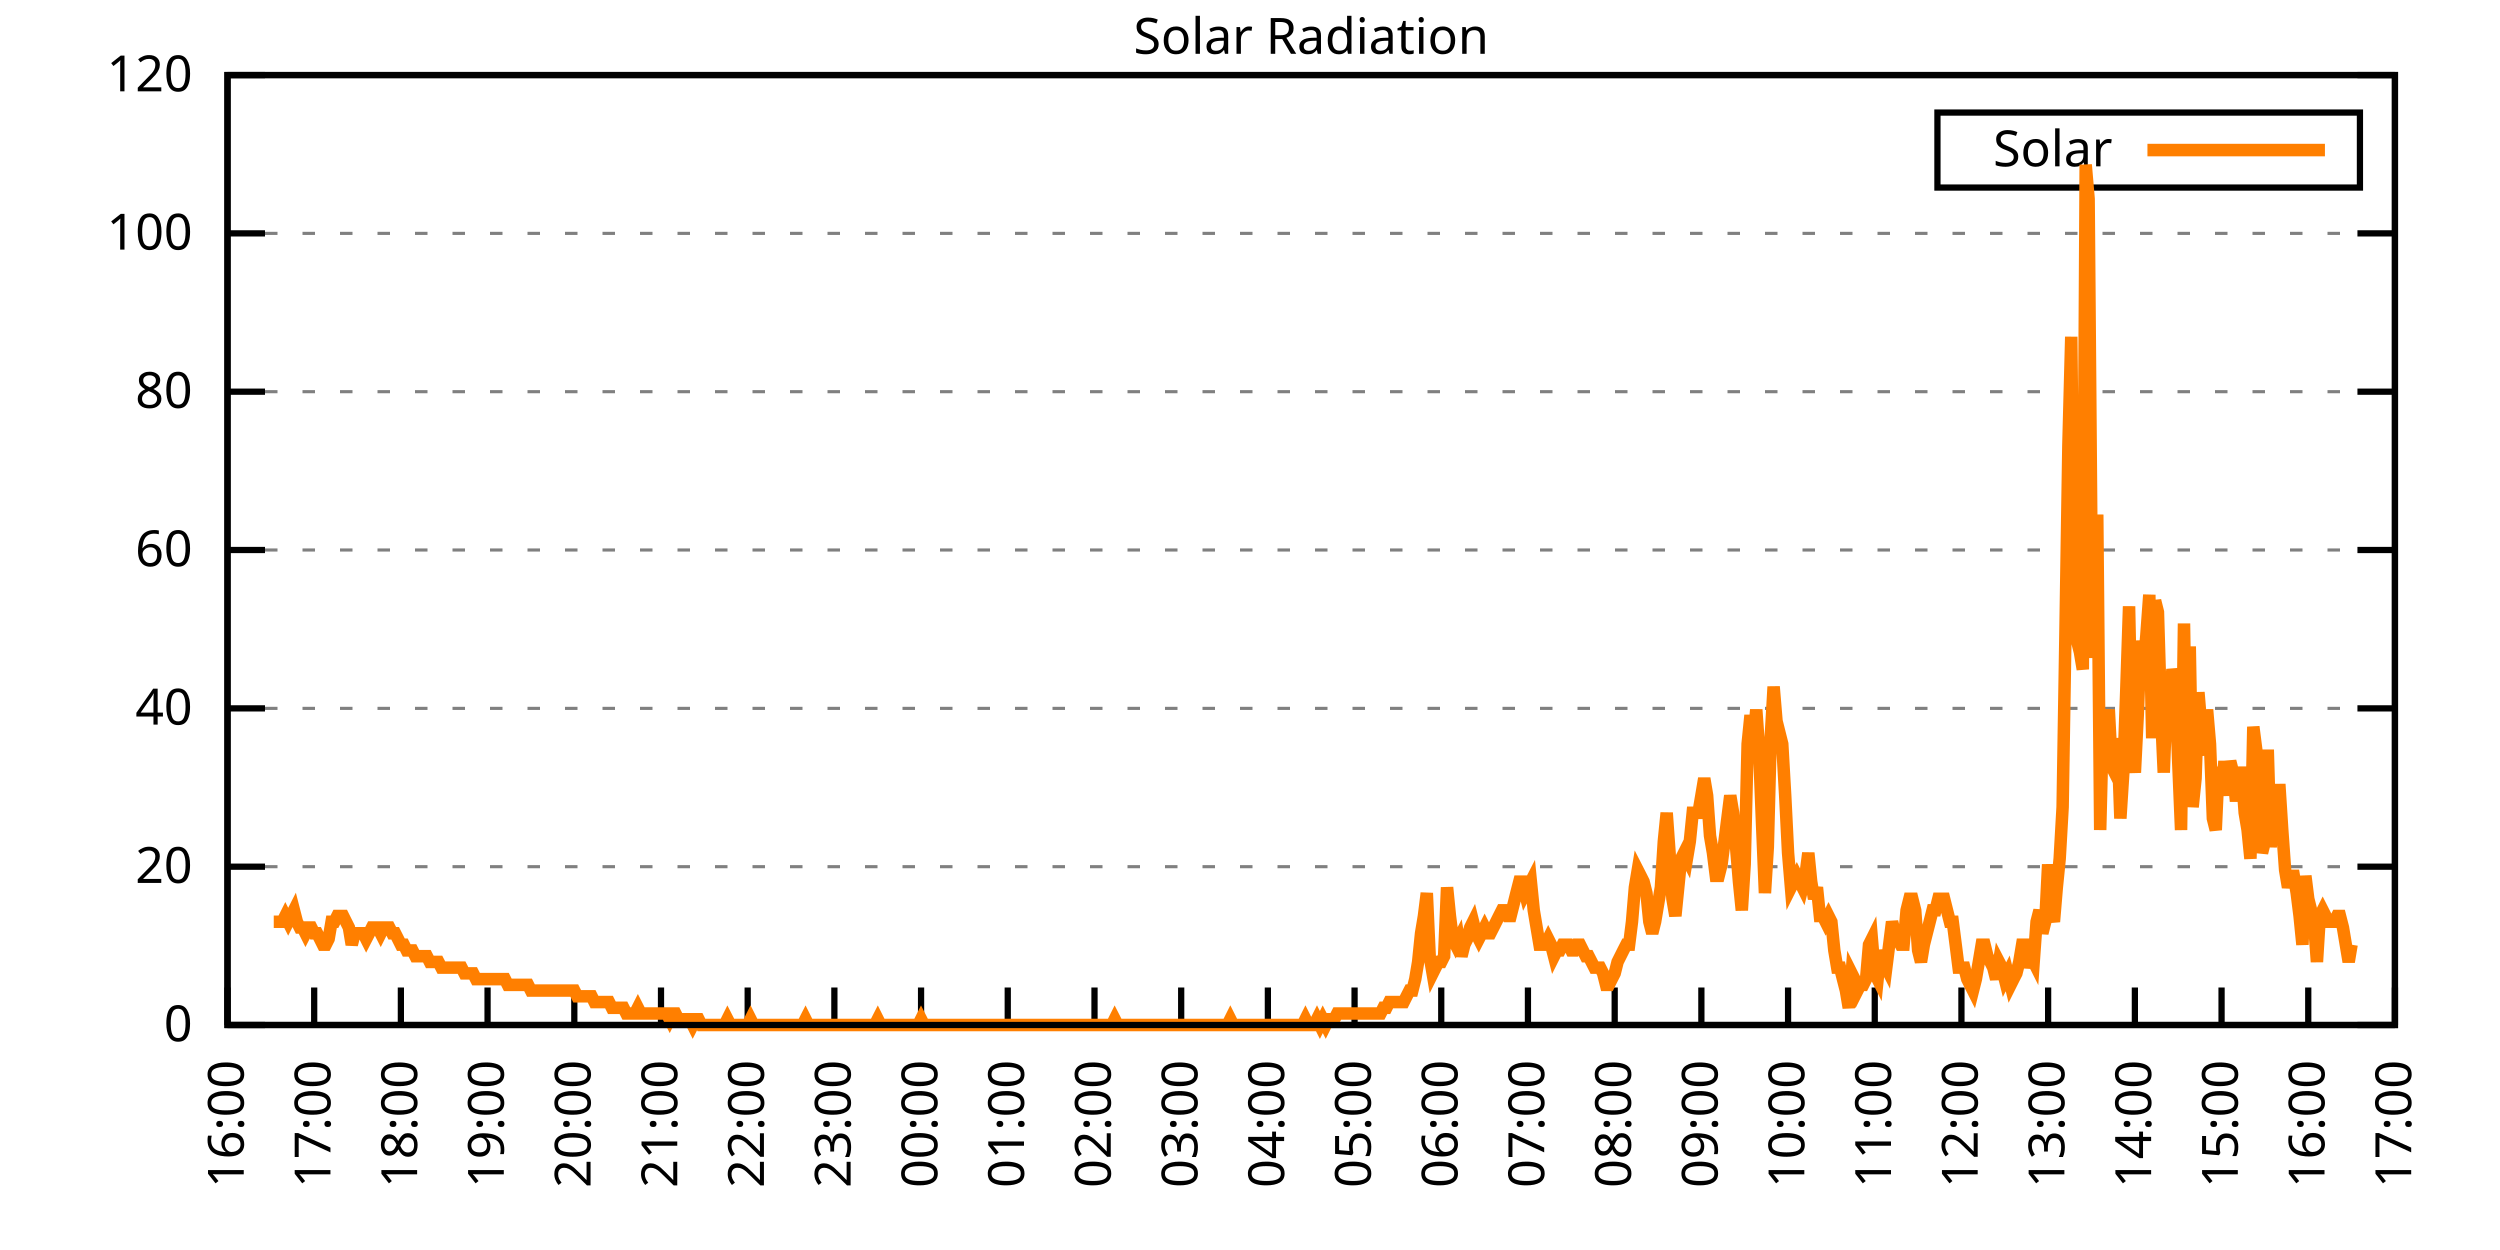
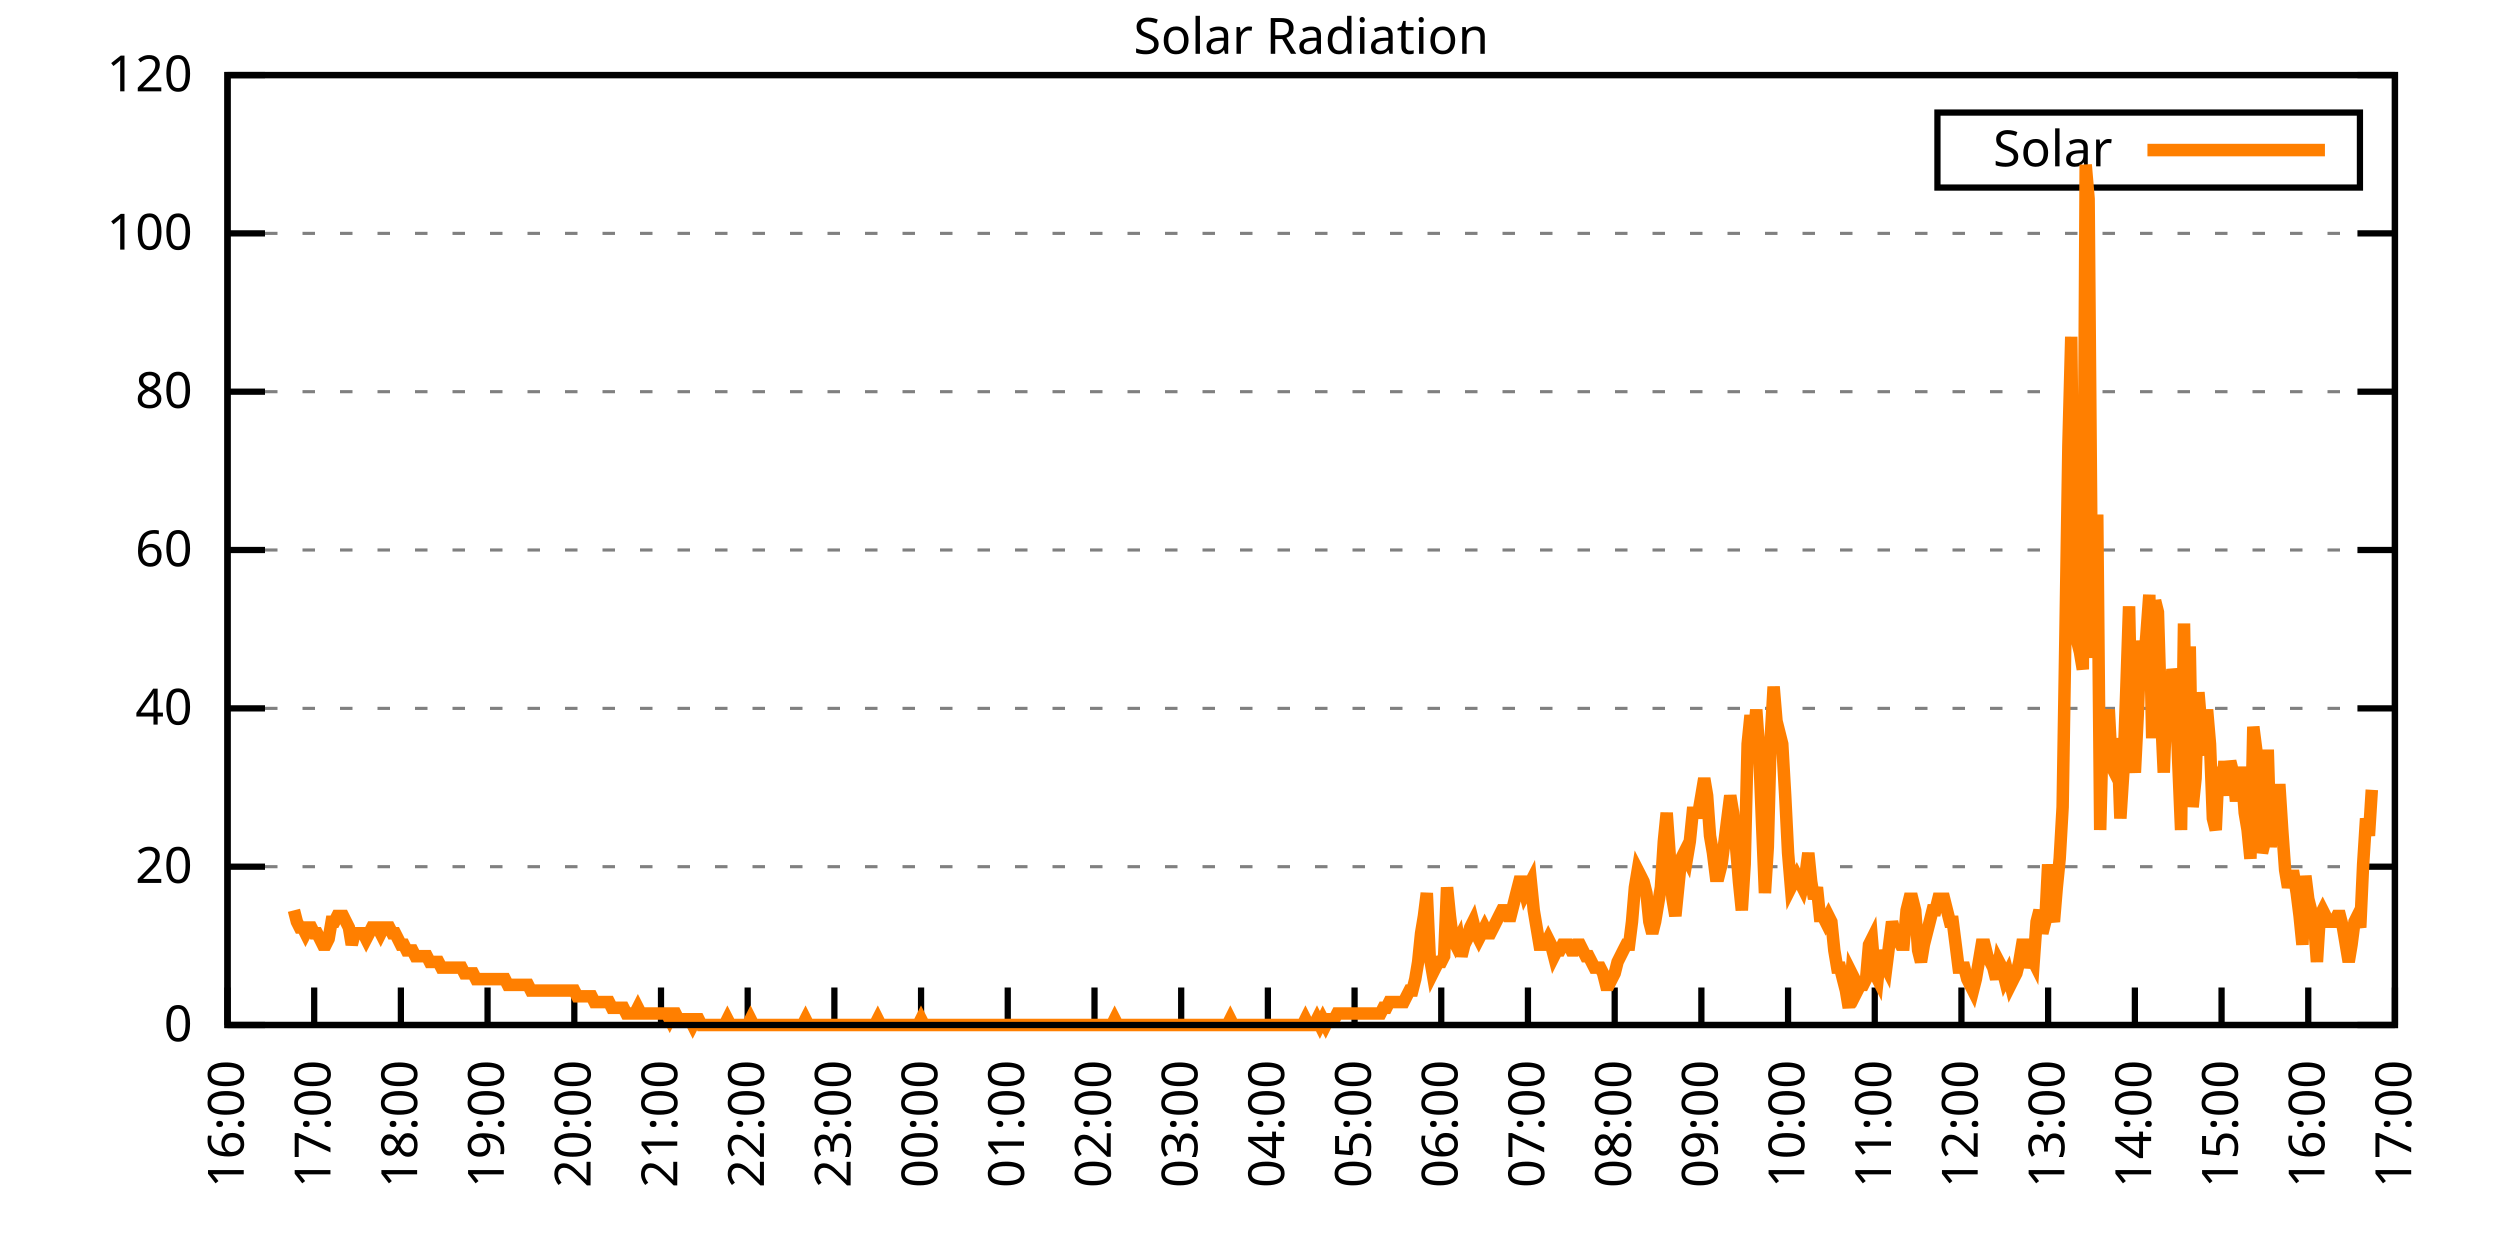
<svg xmlns="http://www.w3.org/2000/svg" xmlns:xlink="http://www.w3.org/1999/xlink" width="400" height="200" viewBox="0 0 400 200">
  <g id="gnuplot_canvas">
    <rect x="0" y="0" width="400" height="200" fill="none" />
    <defs>
      <circle id="gpDot" r="0.5" stroke-width="0.5" stroke="currentColor" />
      <path id="gpPt0" stroke-width="0.333" stroke="currentColor" d="M-1,0 h2 M0,-1 v2" />
      <path id="gpPt1" stroke-width="0.333" stroke="currentColor" d="M-1,-1 L1,1 M1,-1 L-1,1" />
      <path id="gpPt2" stroke-width="0.333" stroke="currentColor" d="M-1,0 L1,0 M0,-1 L0,1 M-1,-1 L1,1 M-1,1 L1,-1" />
      <rect id="gpPt3" stroke-width="0.333" stroke="currentColor" x="-1" y="-1" width="2" height="2" />
      <rect id="gpPt4" stroke-width="0.333" stroke="currentColor" fill="currentColor" x="-1" y="-1" width="2" height="2" />
      <circle id="gpPt5" stroke-width="0.333" stroke="currentColor" cx="0" cy="0" r="1" />
      <use xlink:href="#gpPt5" id="gpPt6" fill="currentColor" stroke="none" />
      <path id="gpPt7" stroke-width="0.333" stroke="currentColor" d="M0,-1.33 L-1.33,0.67 L1.33,0.67 z" />
      <use xlink:href="#gpPt7" id="gpPt8" fill="currentColor" stroke="none" />
      <use xlink:href="#gpPt7" id="gpPt9" stroke="currentColor" transform="rotate(180)" />
      <use xlink:href="#gpPt9" id="gpPt10" fill="currentColor" stroke="none" />
      <use xlink:href="#gpPt3" id="gpPt11" stroke="currentColor" transform="rotate(45)" />
      <use xlink:href="#gpPt11" id="gpPt12" fill="currentColor" stroke="none" />
      <path id="gpPt13" stroke-width="0.333" stroke="currentColor" d="M0,1.330 L1.265,0.411 L0.782,-1.067 L-0.782,-1.076 L-1.265,0.411 z" />
      <use xlink:href="#gpPt13" id="gpPt14" fill="currentColor" stroke="none" />
      <filter id="textbox" filterUnits="objectBoundingBox" x="0" y="0" height="1" width="1">
        <feFlood flood-color="white" flood-opacity="1" result="bgnd" />
        <feComposite in="SourceGraphic" in2="bgnd" operator="atop" />
      </filter>
      <filter id="greybox" filterUnits="objectBoundingBox" x="0" y="0" height="1" width="1">
        <feFlood flood-color="lightgrey" flood-opacity="1" result="grey" />
        <feComposite in="SourceGraphic" in2="grey" operator="atop" />
      </filter>
    </defs>
    <g fill="none" color="white" stroke="currentColor" stroke-width="1.00" stroke-linecap="butt" stroke-linejoin="miter">
</g>
    <g fill="none" color="black" stroke="currentColor" stroke-width="1.00" stroke-linecap="butt" stroke-linejoin="miter">
      <g stroke="none" shape-rendering="crispEdges">
        <polygon fill="rgb(255, 255, 255)" points="36.40,164.00 383.18,164.00 383.18,12.02 36.40,12.02 " />
      </g>
    </g>
    <g fill="none" color="black" stroke="currentColor" stroke-width="1.00" stroke-linecap="butt" stroke-linejoin="miter">
</g>
    <g fill="none" color="black" stroke="black" stroke-width="0.50" stroke-linecap="butt" stroke-linejoin="miter">
</g>
    <g fill="none" color="gray" stroke="currentColor" stroke-width="0.50" stroke-linecap="butt" stroke-linejoin="miter">
      <path stroke="gray" stroke-dasharray="2,4" class="gridline" d="M36.40,164.00 L383.19,164.00  " />
    </g>
    <g fill="none" color="gray" stroke="gray" stroke-width="1.00" stroke-linecap="butt" stroke-linejoin="miter">
</g>
    <g fill="none" color="black" stroke="currentColor" stroke-width="1.00" stroke-linecap="butt" stroke-linejoin="miter">
      <path stroke="black" d="M36.40,164.00 L42.40,164.00 M383.19,164.00 L377.19,164.00  " />
      <g transform="translate(30.80,166.60)" stroke="none" fill="black" font-family="Sans" font-size="8.00" text-anchor="end">
        <text>
          <tspan font-family="Sans"> 0</tspan>
        </text>
      </g>
    </g>
    <g fill="none" color="black" stroke="currentColor" stroke-width="1.00" stroke-linecap="butt" stroke-linejoin="miter">
</g>
    <g fill="none" color="black" stroke="black" stroke-width="0.50" stroke-linecap="butt" stroke-linejoin="miter">
</g>
    <g fill="none" color="gray" stroke="currentColor" stroke-width="0.50" stroke-linecap="butt" stroke-linejoin="miter">
      <path stroke="gray" stroke-dasharray="2,4" class="gridline" d="M36.40,138.67 L383.19,138.67  " />
    </g>
    <g fill="none" color="gray" stroke="gray" stroke-width="1.00" stroke-linecap="butt" stroke-linejoin="miter">
</g>
    <g fill="none" color="black" stroke="currentColor" stroke-width="1.00" stroke-linecap="butt" stroke-linejoin="miter">
      <path stroke="black" d="M36.40,138.67 L42.40,138.67 M383.19,138.67 L377.19,138.67  " />
      <g transform="translate(30.80,141.27)" stroke="none" fill="black" font-family="Sans" font-size="8.00" text-anchor="end">
        <text>
          <tspan font-family="Sans"> 20</tspan>
        </text>
      </g>
    </g>
    <g fill="none" color="black" stroke="currentColor" stroke-width="1.00" stroke-linecap="butt" stroke-linejoin="miter">
</g>
    <g fill="none" color="black" stroke="black" stroke-width="0.50" stroke-linecap="butt" stroke-linejoin="miter">
</g>
    <g fill="none" color="gray" stroke="currentColor" stroke-width="0.50" stroke-linecap="butt" stroke-linejoin="miter">
      <path stroke="gray" stroke-dasharray="2,4" class="gridline" d="M36.40,113.34 L383.19,113.34  " />
    </g>
    <g fill="none" color="gray" stroke="gray" stroke-width="1.00" stroke-linecap="butt" stroke-linejoin="miter">
</g>
    <g fill="none" color="black" stroke="currentColor" stroke-width="1.00" stroke-linecap="butt" stroke-linejoin="miter">
      <path stroke="black" d="M36.40,113.34 L42.40,113.34 M383.19,113.34 L377.19,113.34  " />
      <g transform="translate(30.80,115.94)" stroke="none" fill="black" font-family="Sans" font-size="8.00" text-anchor="end">
        <text>
          <tspan font-family="Sans"> 40</tspan>
        </text>
      </g>
    </g>
    <g fill="none" color="black" stroke="currentColor" stroke-width="1.00" stroke-linecap="butt" stroke-linejoin="miter">
</g>
    <g fill="none" color="black" stroke="black" stroke-width="0.50" stroke-linecap="butt" stroke-linejoin="miter">
</g>
    <g fill="none" color="gray" stroke="currentColor" stroke-width="0.50" stroke-linecap="butt" stroke-linejoin="miter">
      <path stroke="gray" stroke-dasharray="2,4" class="gridline" d="M36.40,88.00 L383.19,88.00  " />
    </g>
    <g fill="none" color="gray" stroke="gray" stroke-width="1.00" stroke-linecap="butt" stroke-linejoin="miter">
</g>
    <g fill="none" color="black" stroke="currentColor" stroke-width="1.00" stroke-linecap="butt" stroke-linejoin="miter">
      <path stroke="black" d="M36.40,88.00 L42.40,88.00 M383.19,88.00 L377.19,88.00  " />
      <g transform="translate(30.80,90.60)" stroke="none" fill="black" font-family="Sans" font-size="8.00" text-anchor="end">
        <text>
          <tspan font-family="Sans"> 60</tspan>
        </text>
      </g>
    </g>
    <g fill="none" color="black" stroke="currentColor" stroke-width="1.00" stroke-linecap="butt" stroke-linejoin="miter">
</g>
    <g fill="none" color="black" stroke="black" stroke-width="0.50" stroke-linecap="butt" stroke-linejoin="miter">
</g>
    <g fill="none" color="gray" stroke="currentColor" stroke-width="0.50" stroke-linecap="butt" stroke-linejoin="miter">
      <path stroke="gray" stroke-dasharray="2,4" class="gridline" d="M36.40,62.67 L383.19,62.67  " />
    </g>
    <g fill="none" color="gray" stroke="gray" stroke-width="1.00" stroke-linecap="butt" stroke-linejoin="miter">
</g>
    <g fill="none" color="black" stroke="currentColor" stroke-width="1.00" stroke-linecap="butt" stroke-linejoin="miter">
      <path stroke="black" d="M36.40,62.67 L42.40,62.67 M383.19,62.67 L377.19,62.67  " />
      <g transform="translate(30.80,65.27)" stroke="none" fill="black" font-family="Sans" font-size="8.00" text-anchor="end">
        <text>
          <tspan font-family="Sans"> 80</tspan>
        </text>
      </g>
    </g>
    <g fill="none" color="black" stroke="currentColor" stroke-width="1.00" stroke-linecap="butt" stroke-linejoin="miter">
</g>
    <g fill="none" color="black" stroke="black" stroke-width="0.50" stroke-linecap="butt" stroke-linejoin="miter">
</g>
    <g fill="none" color="gray" stroke="currentColor" stroke-width="0.50" stroke-linecap="butt" stroke-linejoin="miter">
      <path stroke="gray" stroke-dasharray="2,4" class="gridline" d="M36.40,37.34 L383.19,37.34  " />
    </g>
    <g fill="none" color="gray" stroke="gray" stroke-width="1.00" stroke-linecap="butt" stroke-linejoin="miter">
</g>
    <g fill="none" color="black" stroke="currentColor" stroke-width="1.00" stroke-linecap="butt" stroke-linejoin="miter">
      <path stroke="black" d="M36.40,37.34 L42.40,37.34 M383.19,37.34 L377.19,37.34  " />
      <g transform="translate(30.80,39.94)" stroke="none" fill="black" font-family="Sans" font-size="8.00" text-anchor="end">
        <text>
          <tspan font-family="Sans"> 100</tspan>
        </text>
      </g>
    </g>
    <g fill="none" color="black" stroke="currentColor" stroke-width="1.00" stroke-linecap="butt" stroke-linejoin="miter">
</g>
    <g fill="none" color="black" stroke="black" stroke-width="0.50" stroke-linecap="butt" stroke-linejoin="miter">
</g>
    <g fill="none" color="gray" stroke="currentColor" stroke-width="0.50" stroke-linecap="butt" stroke-linejoin="miter">
      <path stroke="gray" stroke-dasharray="2,4" class="gridline" d="M36.40,12.01 L383.19,12.01  " />
    </g>
    <g fill="none" color="gray" stroke="gray" stroke-width="1.00" stroke-linecap="butt" stroke-linejoin="miter">
</g>
    <g fill="none" color="black" stroke="currentColor" stroke-width="1.00" stroke-linecap="butt" stroke-linejoin="miter">
      <path stroke="black" d="M36.40,12.01 L42.40,12.01 M383.19,12.01 L377.19,12.01  " />
      <g transform="translate(30.80,14.61)" stroke="none" fill="black" font-family="Sans" font-size="8.00" text-anchor="end">
        <text>
          <tspan font-family="Sans"> 120</tspan>
        </text>
      </g>
    </g>
    <g fill="none" color="black" stroke="currentColor" stroke-width="1.00" stroke-linecap="butt" stroke-linejoin="miter">
      <path stroke="black" d="M36.40,164.00 L36.40,158.00  " />
      <g transform="translate(39.00,169.60) rotate(270.00)" stroke="none" fill="black" font-family="Sans" font-size="8.00" text-anchor="end">
        <text>
          <tspan font-family="Sans">16:00</tspan>
        </text>
      </g>
    </g>
    <g fill="none" color="black" stroke="currentColor" stroke-width="1.00" stroke-linecap="butt" stroke-linejoin="miter">
      <path stroke="black" d="M50.27,164.00 L50.27,158.00  " />
      <g transform="translate(52.87,169.60) rotate(270.00)" stroke="none" fill="black" font-family="Sans" font-size="8.00" text-anchor="end">
        <text>
          <tspan font-family="Sans">17:00</tspan>
        </text>
      </g>
    </g>
    <g fill="none" color="black" stroke="currentColor" stroke-width="1.00" stroke-linecap="butt" stroke-linejoin="miter">
      <path stroke="black" d="M64.14,164.00 L64.14,158.00  " />
      <g transform="translate(66.74,169.60) rotate(270.00)" stroke="none" fill="black" font-family="Sans" font-size="8.00" text-anchor="end">
        <text>
          <tspan font-family="Sans">18:00</tspan>
        </text>
      </g>
    </g>
    <g fill="none" color="black" stroke="currentColor" stroke-width="1.00" stroke-linecap="butt" stroke-linejoin="miter">
      <path stroke="black" d="M78.01,164.00 L78.01,158.00  " />
      <g transform="translate(80.61,169.60) rotate(270.00)" stroke="none" fill="black" font-family="Sans" font-size="8.00" text-anchor="end">
        <text>
          <tspan font-family="Sans">19:00</tspan>
        </text>
      </g>
    </g>
    <g fill="none" color="black" stroke="currentColor" stroke-width="1.00" stroke-linecap="butt" stroke-linejoin="miter">
      <path stroke="black" d="M91.89,164.00 L91.89,158.00  " />
      <g transform="translate(94.49,169.60) rotate(270.00)" stroke="none" fill="black" font-family="Sans" font-size="8.00" text-anchor="end">
        <text>
          <tspan font-family="Sans">20:00</tspan>
        </text>
      </g>
    </g>
    <g fill="none" color="black" stroke="currentColor" stroke-width="1.00" stroke-linecap="butt" stroke-linejoin="miter">
      <path stroke="black" d="M105.76,164.00 L105.76,158.00  " />
      <g transform="translate(108.36,169.60) rotate(270.00)" stroke="none" fill="black" font-family="Sans" font-size="8.00" text-anchor="end">
        <text>
          <tspan font-family="Sans">21:00</tspan>
        </text>
      </g>
    </g>
    <g fill="none" color="black" stroke="currentColor" stroke-width="1.00" stroke-linecap="butt" stroke-linejoin="miter">
      <path stroke="black" d="M119.63,164.00 L119.63,158.00  " />
      <g transform="translate(122.23,169.60) rotate(270.00)" stroke="none" fill="black" font-family="Sans" font-size="8.00" text-anchor="end">
        <text>
          <tspan font-family="Sans">22:00</tspan>
        </text>
      </g>
    </g>
    <g fill="none" color="black" stroke="currentColor" stroke-width="1.00" stroke-linecap="butt" stroke-linejoin="miter">
      <path stroke="black" d="M133.50,164.00 L133.50,158.00  " />
      <g transform="translate(136.10,169.60) rotate(270.00)" stroke="none" fill="black" font-family="Sans" font-size="8.00" text-anchor="end">
        <text>
          <tspan font-family="Sans">23:00</tspan>
        </text>
      </g>
    </g>
    <g fill="none" color="black" stroke="currentColor" stroke-width="1.00" stroke-linecap="butt" stroke-linejoin="miter">
      <path stroke="black" d="M147.37,164.00 L147.37,158.00  " />
      <g transform="translate(149.97,169.60) rotate(270.00)" stroke="none" fill="black" font-family="Sans" font-size="8.00" text-anchor="end">
        <text>
          <tspan font-family="Sans">00:00</tspan>
        </text>
      </g>
    </g>
    <g fill="none" color="black" stroke="currentColor" stroke-width="1.00" stroke-linecap="butt" stroke-linejoin="miter">
      <path stroke="black" d="M161.24,164.00 L161.24,158.00  " />
      <g transform="translate(163.84,169.60) rotate(270.00)" stroke="none" fill="black" font-family="Sans" font-size="8.00" text-anchor="end">
        <text>
          <tspan font-family="Sans">01:00</tspan>
        </text>
      </g>
    </g>
    <g fill="none" color="black" stroke="currentColor" stroke-width="1.00" stroke-linecap="butt" stroke-linejoin="miter">
      <path stroke="black" d="M175.12,164.00 L175.12,158.00  " />
      <g transform="translate(177.72,169.60) rotate(270.00)" stroke="none" fill="black" font-family="Sans" font-size="8.00" text-anchor="end">
        <text>
          <tspan font-family="Sans">02:00</tspan>
        </text>
      </g>
    </g>
    <g fill="none" color="black" stroke="currentColor" stroke-width="1.00" stroke-linecap="butt" stroke-linejoin="miter">
      <path stroke="black" d="M188.99,164.00 L188.99,158.00  " />
      <g transform="translate(191.59,169.60) rotate(270.00)" stroke="none" fill="black" font-family="Sans" font-size="8.00" text-anchor="end">
        <text>
          <tspan font-family="Sans">03:00</tspan>
        </text>
      </g>
    </g>
    <g fill="none" color="black" stroke="currentColor" stroke-width="1.00" stroke-linecap="butt" stroke-linejoin="miter">
      <path stroke="black" d="M202.86,164.00 L202.86,158.00  " />
      <g transform="translate(205.46,169.60) rotate(270.00)" stroke="none" fill="black" font-family="Sans" font-size="8.00" text-anchor="end">
        <text>
          <tspan font-family="Sans">04:00</tspan>
        </text>
      </g>
    </g>
    <g fill="none" color="black" stroke="currentColor" stroke-width="1.00" stroke-linecap="butt" stroke-linejoin="miter">
      <path stroke="black" d="M216.73,164.00 L216.73,158.00  " />
      <g transform="translate(219.33,169.60) rotate(270.00)" stroke="none" fill="black" font-family="Sans" font-size="8.00" text-anchor="end">
        <text>
          <tspan font-family="Sans">05:00</tspan>
        </text>
      </g>
    </g>
    <g fill="none" color="black" stroke="currentColor" stroke-width="1.00" stroke-linecap="butt" stroke-linejoin="miter">
      <path stroke="black" d="M230.60,164.00 L230.60,158.00  " />
      <g transform="translate(233.20,169.60) rotate(270.00)" stroke="none" fill="black" font-family="Sans" font-size="8.00" text-anchor="end">
        <text>
          <tspan font-family="Sans">06:00</tspan>
        </text>
      </g>
    </g>
    <g fill="none" color="black" stroke="currentColor" stroke-width="1.00" stroke-linecap="butt" stroke-linejoin="miter">
      <path stroke="black" d="M244.47,164.00 L244.47,158.00  " />
      <g transform="translate(247.07,169.60) rotate(270.00)" stroke="none" fill="black" font-family="Sans" font-size="8.00" text-anchor="end">
        <text>
          <tspan font-family="Sans">07:00</tspan>
        </text>
      </g>
    </g>
    <g fill="none" color="black" stroke="currentColor" stroke-width="1.00" stroke-linecap="butt" stroke-linejoin="miter">
      <path stroke="black" d="M258.35,164.00 L258.35,158.00  " />
      <g transform="translate(260.95,169.60) rotate(270.00)" stroke="none" fill="black" font-family="Sans" font-size="8.00" text-anchor="end">
        <text>
          <tspan font-family="Sans">08:00</tspan>
        </text>
      </g>
    </g>
    <g fill="none" color="black" stroke="currentColor" stroke-width="1.00" stroke-linecap="butt" stroke-linejoin="miter">
      <path stroke="black" d="M272.22,164.00 L272.22,158.00  " />
      <g transform="translate(274.82,169.60) rotate(270.00)" stroke="none" fill="black" font-family="Sans" font-size="8.00" text-anchor="end">
        <text>
          <tspan font-family="Sans">09:00</tspan>
        </text>
      </g>
    </g>
    <g fill="none" color="black" stroke="currentColor" stroke-width="1.00" stroke-linecap="butt" stroke-linejoin="miter">
      <path stroke="black" d="M286.09,164.00 L286.09,158.00  " />
      <g transform="translate(288.69,169.60) rotate(270.00)" stroke="none" fill="black" font-family="Sans" font-size="8.00" text-anchor="end">
        <text>
          <tspan font-family="Sans">10:00</tspan>
        </text>
      </g>
    </g>
    <g fill="none" color="black" stroke="currentColor" stroke-width="1.00" stroke-linecap="butt" stroke-linejoin="miter">
      <path stroke="black" d="M299.96,164.00 L299.96,158.00  " />
      <g transform="translate(302.56,169.60) rotate(270.00)" stroke="none" fill="black" font-family="Sans" font-size="8.00" text-anchor="end">
        <text>
          <tspan font-family="Sans">11:00</tspan>
        </text>
      </g>
    </g>
    <g fill="none" color="black" stroke="currentColor" stroke-width="1.00" stroke-linecap="butt" stroke-linejoin="miter">
      <path stroke="black" d="M313.83,164.00 L313.83,158.00  " />
      <g transform="translate(316.43,169.60) rotate(270.00)" stroke="none" fill="black" font-family="Sans" font-size="8.00" text-anchor="end">
        <text>
          <tspan font-family="Sans">12:00</tspan>
        </text>
      </g>
    </g>
    <g fill="none" color="black" stroke="currentColor" stroke-width="1.00" stroke-linecap="butt" stroke-linejoin="miter">
      <path stroke="black" d="M327.70,164.00 L327.70,158.00  " />
      <g transform="translate(330.30,169.60) rotate(270.00)" stroke="none" fill="black" font-family="Sans" font-size="8.00" text-anchor="end">
        <text>
          <tspan font-family="Sans">13:00</tspan>
        </text>
      </g>
    </g>
    <g fill="none" color="black" stroke="currentColor" stroke-width="1.00" stroke-linecap="butt" stroke-linejoin="miter">
      <path stroke="black" d="M341.58,164.00 L341.58,158.00  " />
      <g transform="translate(344.18,169.60) rotate(270.00)" stroke="none" fill="black" font-family="Sans" font-size="8.00" text-anchor="end">
        <text>
          <tspan font-family="Sans">14:00</tspan>
        </text>
      </g>
    </g>
    <g fill="none" color="black" stroke="currentColor" stroke-width="1.00" stroke-linecap="butt" stroke-linejoin="miter">
      <path stroke="black" d="M355.45,164.00 L355.45,158.00  " />
      <g transform="translate(358.05,169.60) rotate(270.00)" stroke="none" fill="black" font-family="Sans" font-size="8.00" text-anchor="end">
        <text>
          <tspan font-family="Sans">15:00</tspan>
        </text>
      </g>
    </g>
    <g fill="none" color="black" stroke="currentColor" stroke-width="1.00" stroke-linecap="butt" stroke-linejoin="miter">
      <path stroke="black" d="M369.32,164.00 L369.32,158.00  " />
      <g transform="translate(371.92,169.60) rotate(270.00)" stroke="none" fill="black" font-family="Sans" font-size="8.00" text-anchor="end">
        <text>
          <tspan font-family="Sans">16:00</tspan>
        </text>
      </g>
    </g>
    <g fill="none" color="black" stroke="currentColor" stroke-width="1.00" stroke-linecap="butt" stroke-linejoin="miter">
      <path stroke="black" d="M383.19,164.00 L383.19,158.00  " />
      <g transform="translate(385.79,169.60) rotate(270.00)" stroke="none" fill="black" font-family="Sans" font-size="8.00" text-anchor="end">
        <text>
          <tspan font-family="Sans">17:00</tspan>
        </text>
      </g>
    </g>
    <g fill="none" color="black" stroke="currentColor" stroke-width="1.00" stroke-linecap="butt" stroke-linejoin="miter">
</g>
    <g fill="none" color="black" stroke="currentColor" stroke-width="1.00" stroke-linecap="butt" stroke-linejoin="miter">
      <path stroke="black" d="M36.40,12.01 L36.40,164.00 L383.19,164.00 L383.19,12.01 L36.40,12.01 Z  " />
    </g>
    <g fill="none" color="black" stroke="currentColor" stroke-width="1.00" stroke-linecap="butt" stroke-linejoin="miter">
</g>
    <g fill="none" color="black" stroke="currentColor" stroke-width="1.00" stroke-linecap="butt" stroke-linejoin="miter">
      <path stroke="black" d="M309.99,30.01 L309.99,18.01 L377.59,18.01 L377.59,30.01 L309.99,30.01 Z  " />
    </g>
    <g id="Solar_Radiation_plot_1">
      <g fill="none" color="white" stroke="black" stroke-width="2.00" stroke-linecap="butt" stroke-linejoin="miter">
</g>
      <g fill="none" color="black" stroke="currentColor" stroke-width="2.00" stroke-linecap="butt" stroke-linejoin="miter">
        <g transform="translate(337.99,26.61)" stroke="none" fill="black" font-family="Sans" font-size="8.00" text-anchor="end">
          <text>
            <tspan font-family="Sans">Solar</tspan>
          </text>
        </g>
      </g>
      <g fill="none" color="black" stroke="currentColor" stroke-width="2.00" stroke-linecap="butt" stroke-linejoin="miter">
-         <path stroke="rgb(255, 127,   0)" d="M343.59,24.01 L371.99,24.01 M43.80,147.48 L44.26,147.48 L44.72,147.48 L45.19,147.48 L45.65,146.56 L46.11,147.48   L46.57,146.56 L47.03,145.65 L47.50,147.48 L47.96,148.40 L48.42,148.40 L48.88,149.32 L49.35,148.40 L49.81,148.40   L50.27,149.32 L50.73,149.32 L51.20,150.23 L51.66,151.15 L52.12,151.15 L52.58,150.23 L53.05,147.48 L53.51,147.48   L53.97,146.56 L54.43,146.56 L54.90,146.56 L55.36,147.48 L55.82,148.40 L56.28,151.15 L56.75,149.32 L57.21,149.32   L57.67,149.32 L58.13,149.32 L58.59,150.23 L59.06,149.32 L59.52,148.40 L59.98,148.40 L60.44,148.40 L60.91,149.32   L61.37,148.40 L61.83,148.40 L62.29,148.40 L62.76,149.32 L63.22,149.32 L63.68,150.23 L64.14,151.15 L64.61,151.15   L65.07,152.07 L65.53,152.07 L65.99,152.07 L66.46,152.99 L66.92,152.99 L67.38,152.99 L67.84,152.99 L68.30,152.99   L68.77,153.91 L69.23,153.91 L69.69,153.91 L70.15,153.91 L70.62,154.82 L71.08,154.82 L71.54,154.82 L72.00,154.82   L72.47,154.82 L72.93,154.82 L73.39,154.82 L73.85,154.82 L74.32,155.74 L74.78,155.74 L75.24,155.74 L75.70,155.74   L76.17,156.66 L76.63,156.66 L77.09,156.66 L77.55,156.66 L78.01,156.66 L78.48,156.66 L78.94,156.66 L79.40,156.66   L79.86,156.66 L80.33,156.66 L80.79,156.66 L81.25,157.58 L81.71,157.58 L82.18,157.58 L82.64,157.58 L83.10,157.58   L83.56,157.58 L84.03,157.58 L84.49,157.58 L84.95,158.49 L85.41,158.49 L85.88,158.49 L86.34,158.49 L86.80,158.49   L87.26,158.49 L87.72,158.49 L88.19,158.49 L88.65,158.49 L89.11,158.49 L89.57,158.49 L90.04,158.49 L90.50,158.49   L90.96,158.49 L91.42,158.49 L91.89,158.49 L92.35,159.41 L92.81,159.41 L93.27,159.41 L93.74,159.41 L94.20,159.41   L94.66,159.41 L95.12,160.33 L95.59,160.33 L96.05,160.33 L96.51,160.33 L96.97,160.33 L97.44,160.33 L97.90,161.25   L98.36,161.25 L98.82,161.25 L99.28,161.25 L99.75,161.25 L100.21,162.16 L100.67,162.16 L101.13,162.16 L101.60,162.16   L102.06,161.25 L102.52,162.16 L102.98,162.16 L103.45,162.16 L103.91,162.16 L104.37,162.16 L104.83,162.16 L105.30,162.16   L105.76,162.16 L106.22,162.16 L106.68,162.16 L107.15,163.08 L107.61,162.16 L108.07,162.16 L108.53,163.08 L108.99,163.08   L109.46,163.08 L109.92,163.08 L110.38,163.08 L110.84,164.00 L111.31,163.08 L111.77,163.08 L112.23,164.00 L112.69,164.00   L113.16,164.00 L113.62,164.00 L114.08,164.00 L114.54,164.00 L115.01,164.00 L115.47,164.00 L115.93,164.00 L116.39,163.08   L116.86,164.00 L117.32,164.00 L117.78,164.00 L118.24,164.00 L118.70,164.00 L119.17,164.00 L119.63,164.00 L120.09,163.08   L120.55,164.00 L121.02,164.00 L121.48,164.00 L121.94,164.00 L122.40,164.00 L122.87,164.00 L123.33,164.00 L123.79,164.00   L124.25,164.00 L124.72,164.00 L125.18,164.00 L125.64,164.00 L126.10,164.00 L126.57,164.00 L127.03,164.00 L127.49,164.00   L127.95,164.00 L128.41,164.00 L128.88,163.08 L129.34,164.00 L129.80,164.00 L130.26,164.00 L130.73,164.00 L131.19,164.00   L131.65,164.00 L132.11,164.00 L132.58,164.00 L133.04,164.00 L133.50,164.00 L133.96,164.00 L134.43,164.00 L134.89,164.00   L135.35,164.00 L135.81,164.00 L136.28,164.00 L136.74,164.00 L137.20,164.00 L137.66,164.00 L138.13,164.00 L138.59,164.00   L139.05,164.00 L139.51,164.00 L139.97,164.00 L140.44,163.08 L140.90,164.00 L141.36,164.00 L141.82,164.00 L142.29,164.00   L142.75,164.00 L143.21,164.00 L143.67,164.00 L144.14,164.00 L144.60,164.00 L145.06,164.00 L145.52,164.00 L145.99,164.00   L146.45,164.00 L146.91,164.00 L147.37,163.08 L147.84,164.00 L148.30,164.00 L148.76,164.00 L149.22,164.00 L149.68,164.00   L150.15,164.00 L150.61,164.00 L151.07,164.00 L151.53,164.00 L152.00,164.00 L152.46,164.00 L152.92,164.00 L153.38,164.00   L153.85,164.00 L154.31,164.00 L154.77,164.00 L155.23,164.00 L155.70,164.00 L156.16,164.00 L156.62,164.00 L157.08,164.00   L157.55,164.00 L158.01,164.00 L158.47,164.00 L158.93,164.00 L159.39,164.00 L159.86,164.00 L160.32,164.00 L160.78,164.00   L161.24,164.00 L161.71,164.00 L162.17,164.00 L162.63,164.00 L163.09,164.00 L163.56,164.00 L164.02,164.00 L164.48,164.00   L164.94,164.00 L165.41,164.00 L165.87,164.00 L166.33,164.00 L166.79,164.00 L167.26,164.00 L167.72,164.00 L168.18,164.00   L168.64,164.00 L169.10,164.00 L169.57,164.00 L170.03,164.00 L170.49,164.00 L170.95,164.00 L171.42,164.00 L171.88,164.00   L172.34,164.00 L172.80,164.00 L173.27,164.00 L173.73,164.00 L174.19,164.00 L174.65,164.00 L175.12,164.00 L175.58,164.00   L176.04,164.00 L176.50,164.00 L176.97,164.00 L177.43,164.00 L177.89,164.00 L178.35,163.08 L178.82,164.00 L179.28,164.00   L179.74,164.00 L180.20,164.00 L180.66,164.00 L181.13,164.00 L181.59,164.00 L182.05,164.00 L182.51,164.00 L182.98,164.00   L183.44,164.00 L183.90,164.00 L184.36,164.00 L184.83,164.00 L185.29,164.00 L185.75,164.00 L186.21,164.00 L186.68,164.00   L187.14,164.00 L187.60,164.00 L188.06,164.00 L188.53,164.00 L188.99,164.00 L189.45,164.00 L189.91,164.00 L190.37,164.00   L190.84,164.00 L191.30,164.00 L191.76,164.00 L192.22,164.00 L192.69,164.00 L193.15,164.00 L193.61,164.00 L194.07,164.00   L194.54,164.00 L195.00,164.00 L195.46,164.00 L195.92,164.00 L196.39,164.00 L196.85,163.08 L197.31,164.00 L197.77,164.00   L198.24,164.00 L198.70,164.00 L199.16,164.00 L199.62,164.00 L200.08,164.00 L200.55,164.00 L201.01,164.00 L201.47,164.00   L201.93,164.00 L202.40,164.00 L202.86,164.00 L203.32,164.00 L203.78,164.00 L204.25,164.00 L204.71,164.00 L205.17,164.00   L205.63,164.00 L206.10,164.00 L206.56,164.00 L207.02,164.00 L207.48,164.00 L207.95,164.00 L208.41,164.00 L208.87,163.08   L209.33,164.00 L209.80,164.00 L210.26,164.00 L210.72,163.08 L211.18,164.00 L211.64,163.08 L212.11,164.00 L212.57,163.08   L213.03,163.08 L213.49,163.08 L213.96,162.16 L214.42,162.16 L214.88,162.16 L215.34,162.16 L215.81,162.16 L216.27,162.16   L216.73,162.16 L217.19,162.16 L217.66,162.16 L218.12,162.16 L218.58,162.16 L219.04,162.16 L219.51,162.16 L219.97,162.16   L220.43,162.16 L220.89,162.16 L221.35,161.25 L221.82,161.25 L222.28,160.33 L222.74,160.33 L223.20,160.33 L223.67,160.33   L224.13,160.33 L224.59,160.33 L225.05,159.41 L225.52,158.49 L225.98,158.49 L226.44,156.66 L226.90,153.91 L227.37,149.32   L227.83,146.56 L228.29,142.89 L228.75,152.99 L229.22,155.74 L229.68,154.82 L230.14,153.91 L230.60,153.91 L231.06,152.99   L231.53,141.98 L231.99,146.56 L232.45,150.23 L232.91,151.15 L233.38,150.23 L233.84,152.99 L234.30,151.15 L234.76,150.23   L235.23,148.40 L235.69,147.48 L236.15,149.32 L236.61,150.23 L237.08,149.32 L237.54,148.40 L238.00,149.32 L238.46,149.32   L238.93,148.40 L239.39,147.48 L239.85,146.56 L240.31,145.65 L240.77,145.65 L241.24,146.56 L241.70,146.56 L242.16,144.73   L242.62,142.89 L243.09,141.06 L243.55,141.06 L244.01,142.89 L244.47,141.98 L244.94,141.06 L245.40,145.65 L245.86,148.40   L246.32,151.15 L246.79,151.15 L247.25,151.15 L247.71,150.23 L248.17,151.15 L248.64,152.99 L249.10,152.07 L249.56,152.07   L250.02,151.15 L250.49,151.15 L250.95,151.15 L251.41,152.07 L251.87,152.07 L252.33,151.15 L252.80,151.15 L253.26,152.07   L253.72,152.99 L254.18,152.99 L254.65,153.91 L255.11,154.82 L255.57,154.82 L256.03,154.82 L256.50,155.74 L256.96,157.58   L257.42,157.58 L257.88,156.66 L258.35,155.74 L258.81,153.91 L259.27,152.99 L259.73,152.07 L260.20,151.15 L260.66,151.15   L261.12,147.48 L261.58,141.98 L262.04,139.22 L262.51,140.14 L262.97,141.06 L263.43,142.89 L263.89,147.48 L264.36,149.32   L264.82,147.48 L265.28,144.73 L265.74,141.98 L266.21,134.63 L266.67,130.05 L267.13,136.47 L267.59,143.81 L268.06,146.56   L268.52,141.98 L268.98,137.39 L269.44,136.47 L269.91,137.39 L270.37,134.63 L270.83,130.05 L271.29,130.05 L271.75,130.05   L272.22,127.29 L272.68,124.54 L273.14,127.29 L273.60,133.72 L274.07,136.47 L274.53,140.14 L274.99,140.14 L275.45,138.30   L275.92,134.63 L276.38,130.96 L276.84,127.29 L277.30,130.05 L277.77,135.55 L278.23,141.06 L278.69,145.65 L279.15,138.30   L279.62,119.03 L280.08,114.44 L280.54,119.03 L281.00,113.53 L281.46,119.95 L281.93,131.88 L282.39,142.89 L282.85,135.55   L283.31,118.12 L283.78,109.86 L284.24,115.36 L284.70,117.20 L285.16,119.03 L285.63,127.29 L286.09,136.47 L286.55,141.98   L287.01,141.06 L287.48,140.14 L287.94,141.06 L288.40,141.98 L288.86,140.14 L289.33,136.47 L289.79,141.06 L290.25,143.81   L290.71,141.98 L291.18,146.56 L291.64,146.56 L292.10,147.48 L292.56,146.56 L293.02,147.48 L293.49,152.07 L293.95,154.82   L294.41,154.82 L294.87,156.66 L295.34,158.49 L295.80,161.25 L296.26,155.74 L296.72,156.66 L297.19,158.49 L297.65,157.58   L298.11,157.58 L298.57,156.66 L299.04,151.15 L299.50,150.23 L299.96,155.74 L300.42,156.66 L300.89,152.07 L301.35,153.91   L301.81,154.82 L302.27,151.15 L302.73,147.48 L303.20,149.32 L303.66,150.23 L304.12,151.15 L304.58,151.15 L305.05,145.65   L305.51,143.81 L305.97,143.81 L306.43,145.65 L306.90,152.07 L307.36,153.91 L307.82,151.15 L308.28,149.32 L308.75,147.48   L309.21,145.65 L309.67,145.65 L310.13,143.81 L310.60,143.81 L311.06,143.81 L311.52,145.65 L311.98,147.48 L312.44,147.48   L312.91,151.15 L313.37,154.82 L313.83,154.82 L314.29,154.82 L314.76,156.66 L315.22,157.58 L315.68,158.49 L316.14,156.66   L316.61,153.91 L317.07,151.15 L317.53,151.15 L317.99,152.99 L318.46,153.91 L318.92,154.82 L319.38,156.66 L319.84,153.91   L320.31,154.82 L320.77,156.66 L321.23,155.74 L321.69,157.58 L322.15,156.66 L322.62,155.74 L323.08,153.91 L323.54,151.15   L324.00,151.15 L324.47,154.82 L324.93,152.99 L325.39,153.91 L325.85,147.48 L326.32,145.65 L326.78,149.32 L327.24,147.48   L327.70,138.30 L328.17,145.65 L328.63,147.48 L329.09,141.98 L329.55,137.39 L330.02,129.13 L330.48,100.68 L330.94,71.31   L331.40,53.88 L331.87,97.93 L332.33,102.51 L332.79,104.35 L333.25,107.10 L333.71,26.35 L334.18,31.85 L334.64,87.83   L335.10,105.27 L335.56,82.33 L336.03,132.80 L336.49,114.44 L336.95,118.12 L337.41,113.53 L337.88,122.70 L338.34,123.62   L338.80,118.12 L339.26,130.96 L339.73,123.62 L340.19,110.77 L340.65,97.01 L341.11,119.03 L341.58,123.62 L342.04,114.44   L342.50,102.51 L342.96,107.10 L343.42,101.60 L343.89,95.17 L344.35,118.12 L344.81,96.09 L345.27,97.93 L345.74,113.53   L346.20,123.62 L346.66,111.69 L347.12,112.61 L347.59,107.10 L348.05,108.94 L348.51,121.79 L348.97,132.80 L349.44,99.76   L349.90,128.21 L350.36,103.43 L350.82,129.13 L351.29,124.54 L351.75,110.77 L352.21,116.28 L352.67,120.87 L353.13,113.53   L353.60,119.03 L354.06,130.96 L354.52,132.80 L354.98,122.70 L355.45,127.29 L355.91,121.79 L356.37,127.29 L356.83,121.79   L357.30,123.62 L357.76,128.21 L358.22,123.62 L358.68,123.62 L359.15,130.05 L359.61,132.80 L360.07,137.39 L360.53,116.28   L361.00,119.95 L361.46,127.29 L361.92,136.47 L362.38,134.63 L362.84,119.95 L363.31,135.55 L363.77,129.13 L364.23,134.63   L364.69,125.46 L365.16,132.80 L365.62,139.22 L366.08,141.98 L366.54,140.14 L367.01,140.14 L367.47,142.89 L367.93,146.56   L368.39,151.15 L368.86,140.14 L369.32,143.81 L369.78,145.65 L370.24,147.48 L370.71,153.91 L371.17,146.56 L371.63,145.65   L372.09,146.56 L372.56,147.48 L373.02,147.48 L373.48,147.48 L373.94,146.56 L374.40,146.56 L374.87,148.40 L375.33,151.15   L375.79,153.91 L376.25,151.15  " />
+         <path stroke="rgb(255, 127,   0)" d="M343.59,24.01 L371.99,24.01 M47.03,145.65 L47.50,147.48 L47.96,148.40 L48.42,148.40 L48.88,149.32 L49.35,148.40   L49.81,148.40 L50.27,149.32 L50.73,149.32 L51.20,150.23 L51.66,151.15 L52.12,151.15 L52.58,150.23 L53.05,147.48   L53.51,147.48 L53.97,146.56 L54.43,146.56 L54.90,146.56 L55.36,147.48 L55.82,148.40 L56.28,151.15 L56.75,149.32   L57.21,149.32 L57.67,149.32 L58.13,149.32 L58.59,150.23 L59.06,149.32 L59.52,148.40 L59.98,148.40 L60.44,148.40   L60.91,149.32 L61.37,148.40 L61.83,148.40 L62.29,148.40 L62.76,149.32 L63.22,149.32 L63.68,150.23 L64.14,151.15   L64.61,151.15 L65.07,152.07 L65.53,152.07 L65.99,152.07 L66.46,152.99 L66.92,152.99 L67.38,152.99 L67.84,152.99   L68.30,152.99 L68.77,153.91 L69.23,153.91 L69.69,153.91 L70.15,153.91 L70.62,154.82 L71.08,154.82 L71.54,154.82   L72.00,154.82 L72.47,154.82 L72.93,154.82 L73.39,154.82 L73.85,154.82 L74.32,155.74 L74.78,155.74 L75.24,155.74   L75.70,155.74 L76.17,156.66 L76.63,156.66 L77.09,156.66 L77.55,156.66 L78.01,156.66 L78.48,156.66 L78.94,156.66   L79.40,156.66 L79.86,156.66 L80.33,156.66 L80.79,156.66 L81.25,157.58 L81.71,157.58 L82.18,157.58 L82.64,157.58   L83.10,157.58 L83.56,157.58 L84.03,157.58 L84.49,157.58 L84.95,158.49 L85.41,158.49 L85.88,158.49 L86.34,158.49   L86.80,158.49 L87.26,158.49 L87.72,158.49 L88.19,158.49 L88.65,158.49 L89.11,158.49 L89.57,158.49 L90.04,158.49   L90.50,158.49 L90.96,158.49 L91.42,158.49 L91.89,158.49 L92.35,159.41 L92.81,159.41 L93.27,159.41 L93.74,159.41   L94.20,159.41 L94.66,159.41 L95.12,160.33 L95.59,160.33 L96.05,160.33 L96.51,160.33 L96.97,160.33 L97.44,160.33   L97.90,161.25 L98.36,161.25 L98.82,161.25 L99.28,161.25 L99.75,161.25 L100.21,162.16 L100.67,162.16 L101.13,162.16   L101.60,162.16 L102.06,161.25 L102.52,162.16 L102.98,162.16 L103.45,162.16 L103.91,162.16 L104.37,162.16 L104.83,162.16   L105.30,162.16 L105.76,162.16 L106.22,162.16 L106.68,162.16 L107.15,163.08 L107.61,162.16 L108.07,162.16 L108.53,163.08   L108.99,163.08 L109.46,163.08 L109.92,163.08 L110.38,163.08 L110.84,164.00 L111.31,163.08 L111.77,163.08 L112.23,164.00   L112.69,164.00 L113.16,164.00 L113.62,164.00 L114.08,164.00 L114.54,164.00 L115.01,164.00 L115.47,164.00 L115.93,164.00   L116.39,163.08 L116.86,164.00 L117.32,164.00 L117.78,164.00 L118.24,164.00 L118.70,164.00 L119.17,164.00 L119.63,164.00   L120.09,163.08 L120.55,164.00 L121.02,164.00 L121.48,164.00 L121.94,164.00 L122.40,164.00 L122.87,164.00 L123.33,164.00   L123.79,164.00 L124.25,164.00 L124.72,164.00 L125.18,164.00 L125.64,164.00 L126.10,164.00 L126.57,164.00 L127.03,164.00   L127.49,164.00 L127.95,164.00 L128.41,164.00 L128.88,163.08 L129.34,164.00 L129.80,164.00 L130.26,164.00 L130.73,164.00   L131.19,164.00 L131.65,164.00 L132.11,164.00 L132.58,164.00 L133.04,164.00 L133.50,164.00 L133.96,164.00 L134.43,164.00   L134.89,164.00 L135.35,164.00 L135.81,164.00 L136.28,164.00 L136.74,164.00 L137.20,164.00 L137.66,164.00 L138.13,164.00   L138.59,164.00 L139.05,164.00 L139.51,164.00 L139.97,164.00 L140.44,163.08 L140.90,164.00 L141.36,164.00 L141.82,164.00   L142.29,164.00 L142.75,164.00 L143.21,164.00 L143.67,164.00 L144.14,164.00 L144.60,164.00 L145.06,164.00 L145.52,164.00   L145.99,164.00 L146.45,164.00 L146.91,164.00 L147.37,163.08 L147.84,164.00 L148.30,164.00 L148.76,164.00 L149.22,164.00   L149.68,164.00 L150.15,164.00 L150.61,164.00 L151.07,164.00 L151.53,164.00 L152.00,164.00 L152.46,164.00 L152.92,164.00   L153.38,164.00 L153.85,164.00 L154.31,164.00 L154.77,164.00 L155.23,164.00 L155.70,164.00 L156.16,164.00 L156.62,164.00   L157.08,164.00 L157.55,164.00 L158.01,164.00 L158.47,164.00 L158.93,164.00 L159.39,164.00 L159.86,164.00 L160.32,164.00   L160.78,164.00 L161.24,164.00 L161.71,164.00 L162.17,164.00 L162.63,164.00 L163.09,164.00 L163.56,164.00 L164.02,164.00   L164.48,164.00 L164.94,164.00 L165.41,164.00 L165.87,164.00 L166.33,164.00 L166.79,164.00 L167.26,164.00 L167.72,164.00   L168.18,164.00 L168.64,164.00 L169.10,164.00 L169.57,164.00 L170.03,164.00 L170.49,164.00 L170.95,164.00 L171.42,164.00   L171.88,164.00 L172.34,164.00 L172.80,164.00 L173.27,164.00 L173.73,164.00 L174.19,164.00 L174.65,164.00 L175.12,164.00   L175.58,164.00 L176.04,164.00 L176.50,164.00 L176.97,164.00 L177.43,164.00 L177.89,164.00 L178.35,163.08 L178.82,164.00   L179.28,164.00 L179.74,164.00 L180.20,164.00 L180.66,164.00 L181.13,164.00 L181.59,164.00 L182.05,164.00 L182.51,164.00   L182.98,164.00 L183.44,164.00 L183.90,164.00 L184.36,164.00 L184.83,164.00 L185.29,164.00 L185.75,164.00 L186.21,164.00   L186.68,164.00 L187.14,164.00 L187.60,164.00 L188.06,164.00 L188.53,164.00 L188.99,164.00 L189.45,164.00 L189.91,164.00   L190.37,164.00 L190.84,164.00 L191.30,164.00 L191.76,164.00 L192.22,164.00 L192.69,164.00 L193.15,164.00 L193.61,164.00   L194.07,164.00 L194.54,164.00 L195.00,164.00 L195.46,164.00 L195.92,164.00 L196.39,164.00 L196.85,163.08 L197.31,164.00   L197.77,164.00 L198.24,164.00 L198.70,164.00 L199.16,164.00 L199.62,164.00 L200.08,164.00 L200.55,164.00 L201.01,164.00   L201.47,164.00 L201.93,164.00 L202.40,164.00 L202.86,164.00 L203.32,164.00 L203.78,164.00 L204.25,164.00 L204.71,164.00   L205.17,164.00 L205.63,164.00 L206.10,164.00 L206.56,164.00 L207.02,164.00 L207.48,164.00 L207.95,164.00 L208.41,164.00   L208.87,163.08 L209.33,164.00 L209.80,164.00 L210.26,164.00 L210.72,163.08 L211.18,164.00 L211.64,163.08 L212.11,164.00   L212.57,163.08 L213.03,163.08 L213.49,163.08 L213.96,162.16 L214.42,162.16 L214.88,162.16 L215.34,162.16 L215.81,162.16   L216.27,162.16 L216.73,162.16 L217.19,162.16 L217.66,162.16 L218.12,162.16 L218.58,162.16 L219.04,162.16 L219.51,162.16   L219.97,162.16 L220.43,162.16 L220.89,162.16 L221.35,161.25 L221.82,161.25 L222.28,160.33 L222.74,160.33 L223.20,160.33   L223.67,160.33 L224.13,160.33 L224.59,160.33 L225.05,159.41 L225.52,158.49 L225.98,158.49 L226.44,156.66 L226.90,153.91   L227.37,149.32 L227.83,146.56 L228.29,142.89 L228.75,152.99 L229.22,155.74 L229.68,154.82 L230.14,153.91 L230.60,153.91   L231.06,152.99 L231.53,141.98 L231.99,146.56 L232.45,150.23 L232.91,151.15 L233.38,150.23 L233.84,152.99 L234.30,151.15   L234.76,150.23 L235.23,148.40 L235.69,147.48 L236.15,149.32 L236.61,150.23 L237.08,149.32 L237.54,148.40 L238.00,149.32   L238.46,149.32 L238.93,148.40 L239.39,147.48 L239.85,146.56 L240.31,145.65 L240.77,145.65 L241.24,146.56 L241.70,146.56   L242.16,144.73 L242.62,142.89 L243.09,141.06 L243.55,141.06 L244.01,142.89 L244.47,141.98 L244.94,141.06 L245.40,145.65   L245.86,148.40 L246.32,151.15 L246.79,151.15 L247.25,151.15 L247.71,150.23 L248.17,151.15 L248.64,152.99 L249.10,152.07   L249.56,152.07 L250.02,151.15 L250.49,151.15 L250.95,151.15 L251.41,152.07 L251.87,152.07 L252.33,151.15 L252.80,151.15   L253.26,152.07 L253.72,152.99 L254.18,152.99 L254.65,153.91 L255.11,154.82 L255.57,154.82 L256.03,154.82 L256.50,155.74   L256.96,157.58 L257.42,157.58 L257.88,156.66 L258.35,155.74 L258.81,153.91 L259.27,152.99 L259.73,152.07 L260.20,151.15   L260.66,151.15 L261.12,147.48 L261.58,141.98 L262.04,139.22 L262.51,140.14 L262.97,141.06 L263.43,142.89 L263.89,147.48   L264.36,149.32 L264.82,147.48 L265.28,144.73 L265.74,141.98 L266.21,134.63 L266.67,130.05 L267.13,136.47 L267.59,143.81   L268.06,146.56 L268.52,141.98 L268.98,137.39 L269.44,136.47 L269.91,137.39 L270.37,134.63 L270.83,130.05 L271.29,130.05   L271.75,130.05 L272.22,127.29 L272.68,124.54 L273.14,127.29 L273.60,133.72 L274.07,136.47 L274.53,140.14 L274.99,140.14   L275.45,138.30 L275.92,134.63 L276.38,130.96 L276.84,127.29 L277.30,130.05 L277.77,135.55 L278.23,141.06 L278.69,145.65   L279.15,138.30 L279.62,119.03 L280.08,114.44 L280.54,119.03 L281.00,113.53 L281.46,119.95 L281.93,131.88 L282.39,142.89   L282.85,135.55 L283.31,118.12 L283.78,109.86 L284.24,115.36 L284.70,117.20 L285.16,119.03 L285.63,127.29 L286.09,136.47   L286.55,141.98 L287.01,141.06 L287.48,140.14 L287.94,141.06 L288.40,141.98 L288.86,140.14 L289.33,136.47 L289.79,141.06   L290.25,143.81 L290.71,141.98 L291.18,146.56 L291.64,146.56 L292.10,147.48 L292.56,146.56 L293.02,147.48 L293.49,152.07   L293.95,154.82 L294.41,154.82 L294.87,156.66 L295.34,158.49 L295.80,161.25 L296.26,155.74 L296.72,156.66 L297.19,158.49   L297.65,157.58 L298.11,157.58 L298.57,156.66 L299.04,151.15 L299.50,150.23 L299.96,155.74 L300.42,156.66 L300.89,152.07   L301.35,153.91 L301.81,154.82 L302.27,151.15 L302.73,147.48 L303.20,149.32 L303.66,150.23 L304.12,151.15 L304.58,151.15   L305.05,145.65 L305.51,143.81 L305.97,143.81 L306.43,145.65 L306.90,152.07 L307.36,153.91 L307.82,151.15 L308.28,149.32   L308.75,147.48 L309.21,145.65 L309.67,145.65 L310.13,143.81 L310.60,143.81 L311.06,143.81 L311.52,145.65 L311.98,147.48   L312.44,147.48 L312.91,151.15 L313.37,154.82 L313.83,154.82 L314.29,154.82 L314.76,156.66 L315.22,157.58 L315.68,158.49   L316.14,156.66 L316.61,153.91 L317.07,151.15 L317.53,151.15 L317.99,152.99 L318.46,153.91 L318.92,154.82 L319.38,156.66   L319.84,153.91 L320.31,154.82 L320.77,156.66 L321.23,155.74 L321.69,157.58 L322.15,156.66 L322.62,155.74 L323.08,153.91   L323.54,151.15 L324.00,151.15 L324.47,154.82 L324.93,152.99 L325.39,153.91 L325.85,147.48 L326.32,145.65 L326.78,149.32   L327.24,147.48 L327.70,138.30 L328.17,145.65 L328.63,147.48 L329.09,141.98 L329.55,137.39 L330.02,129.13 L330.48,100.68   L330.94,71.31 L331.40,53.88 L331.87,97.93 L332.33,102.51 L332.79,104.35 L333.25,107.10 L333.71,26.35 L334.18,31.85   L334.64,87.83 L335.10,105.27 L335.56,82.33 L336.03,132.80 L336.49,114.44 L336.95,118.12 L337.41,113.53 L337.88,122.70   L338.34,123.62 L338.80,118.12 L339.26,130.96 L339.73,123.62 L340.19,110.77 L340.65,97.01 L341.11,119.03 L341.58,123.62   L342.04,114.44 L342.50,102.51 L342.96,107.10 L343.42,101.60 L343.89,95.17 L344.35,118.12 L344.81,96.09 L345.27,97.93   L345.74,113.53 L346.20,123.62 L346.66,111.69 L347.12,112.61 L347.59,107.10 L348.05,108.94 L348.51,121.79 L348.97,132.80   L349.44,99.76 L349.90,128.21 L350.36,103.43 L350.82,129.13 L351.29,124.54 L351.75,110.77 L352.21,116.28 L352.67,120.87   L353.13,113.53 L353.60,119.03 L354.06,130.96 L354.52,132.80 L354.98,122.70 L355.45,127.29 L355.91,121.79 L356.37,127.29   L356.83,121.79 L357.30,123.62 L357.76,128.21 L358.22,123.62 L358.68,123.62 L359.15,130.05 L359.61,132.80 L360.07,137.39   L360.53,116.28 L361.00,119.95 L361.46,127.29 L361.92,136.47 L362.38,134.63 L362.84,119.95 L363.31,135.55 L363.77,129.13   L364.23,134.63 L364.69,125.46 L365.16,132.80 L365.62,139.22 L366.08,141.98 L366.54,140.14 L367.01,140.14 L367.47,142.89   L367.93,146.56 L368.39,151.15 L368.86,140.14 L369.32,143.81 L369.78,145.65 L370.24,147.48 L370.71,153.91 L371.17,146.56   L371.63,145.65 L372.09,146.56 L372.56,147.48 L373.02,147.48 L373.48,147.48 L373.94,146.56 L374.40,146.56 L374.87,148.40   L375.33,151.15 L375.79,153.91 L376.25,151.15 L376.72,147.48 L377.18,146.56 L377.64,148.40 L378.10,138.30 L378.57,130.96   L379.03,133.72 L379.49,126.37  " />
      </g>
    </g>
    <g fill="none" color="black" stroke="currentColor" stroke-width="2.00" stroke-linecap="butt" stroke-linejoin="miter">
</g>
    <g fill="none" color="black" stroke="black" stroke-width="1.00" stroke-linecap="butt" stroke-linejoin="miter">
</g>
    <g fill="none" color="black" stroke="currentColor" stroke-width="1.00" stroke-linecap="butt" stroke-linejoin="miter">
      <path stroke="black" d="M36.40,12.01 L36.40,164.00 L383.19,164.00 L383.19,12.01 L36.40,12.01 Z  " />
      <g transform="translate(6.80,88.01) rotate(270.00)" stroke="none" fill="black" font-family="Sans" font-size="8.00" text-anchor="middle">
        <text />
      </g>
    </g>
    <g fill="none" color="black" stroke="currentColor" stroke-width="1.00" stroke-linecap="butt" stroke-linejoin="miter">
</g>
    <g fill="none" color="black" stroke="currentColor" stroke-width="1.00" stroke-linecap="butt" stroke-linejoin="miter">
      <g transform="translate(209.79,8.61)" stroke="none" fill="black" font-family="Sans" font-size="8.00" text-anchor="middle">
        <text>
          <tspan font-family="Sans">Solar Radiation</tspan>
        </text>
      </g>
    </g>
    <g fill="none" color="black" stroke="currentColor" stroke-width="1.00" stroke-linecap="butt" stroke-linejoin="miter">
</g>
  </g>
</svg>
